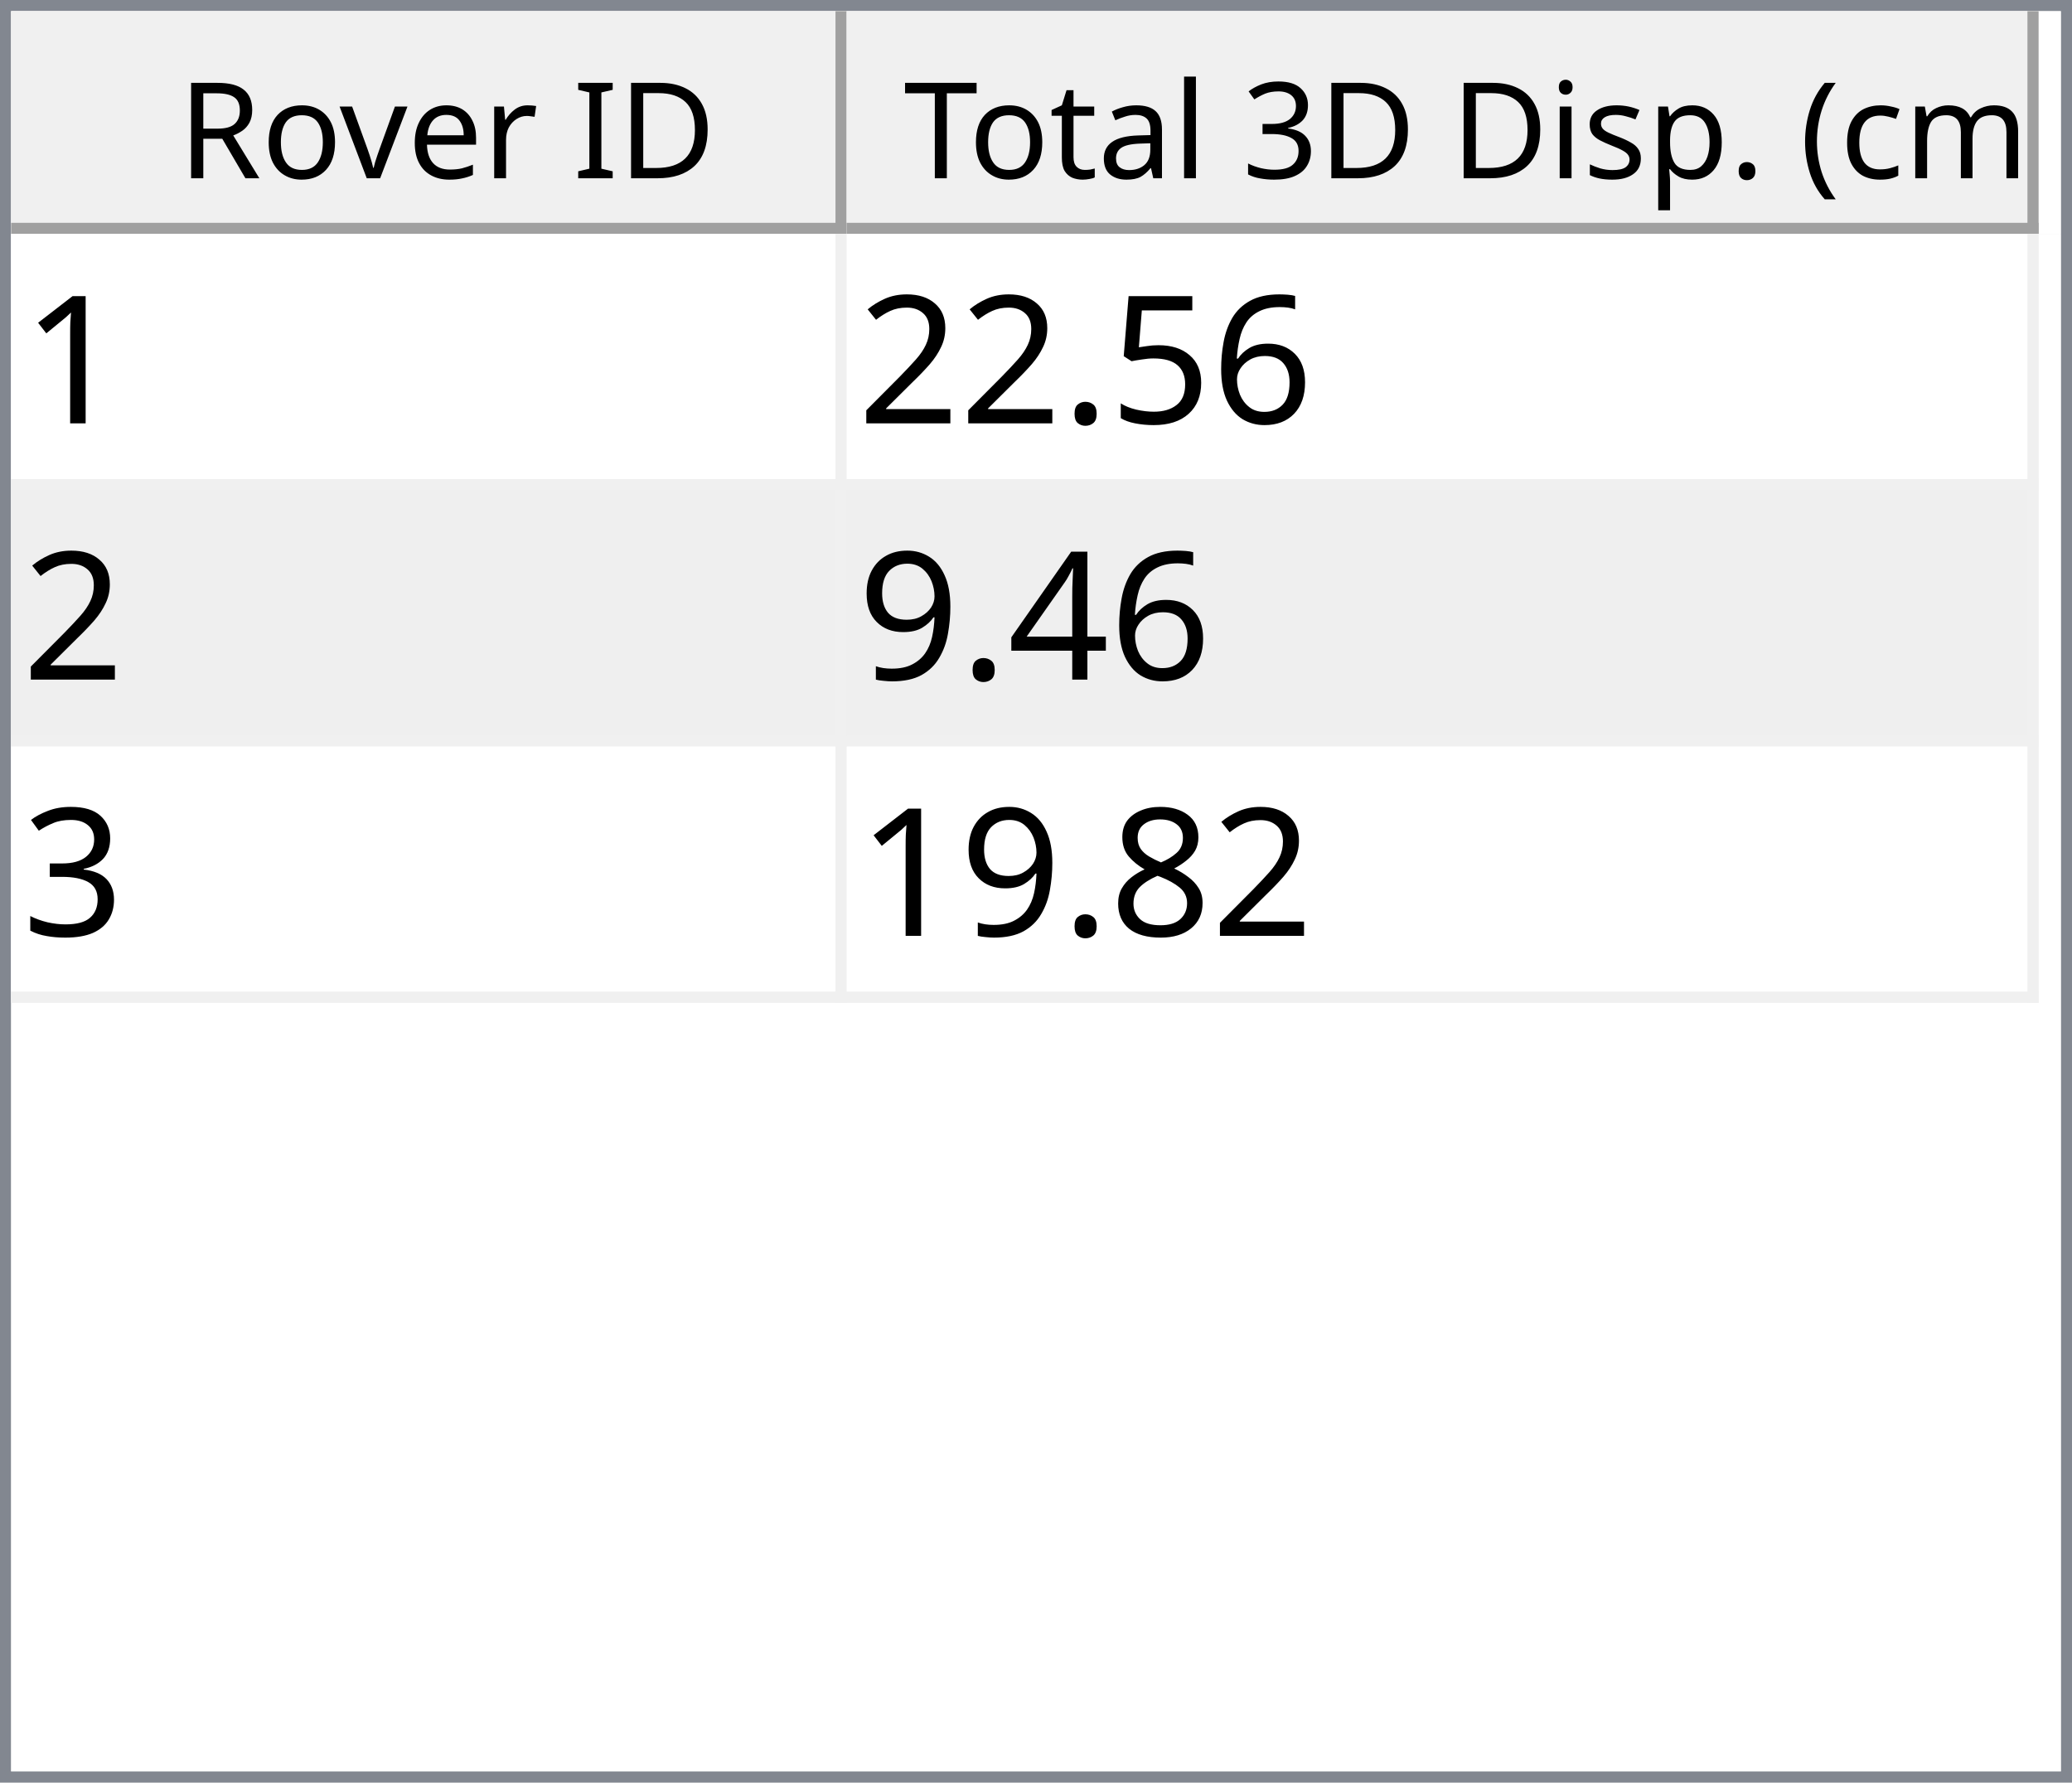
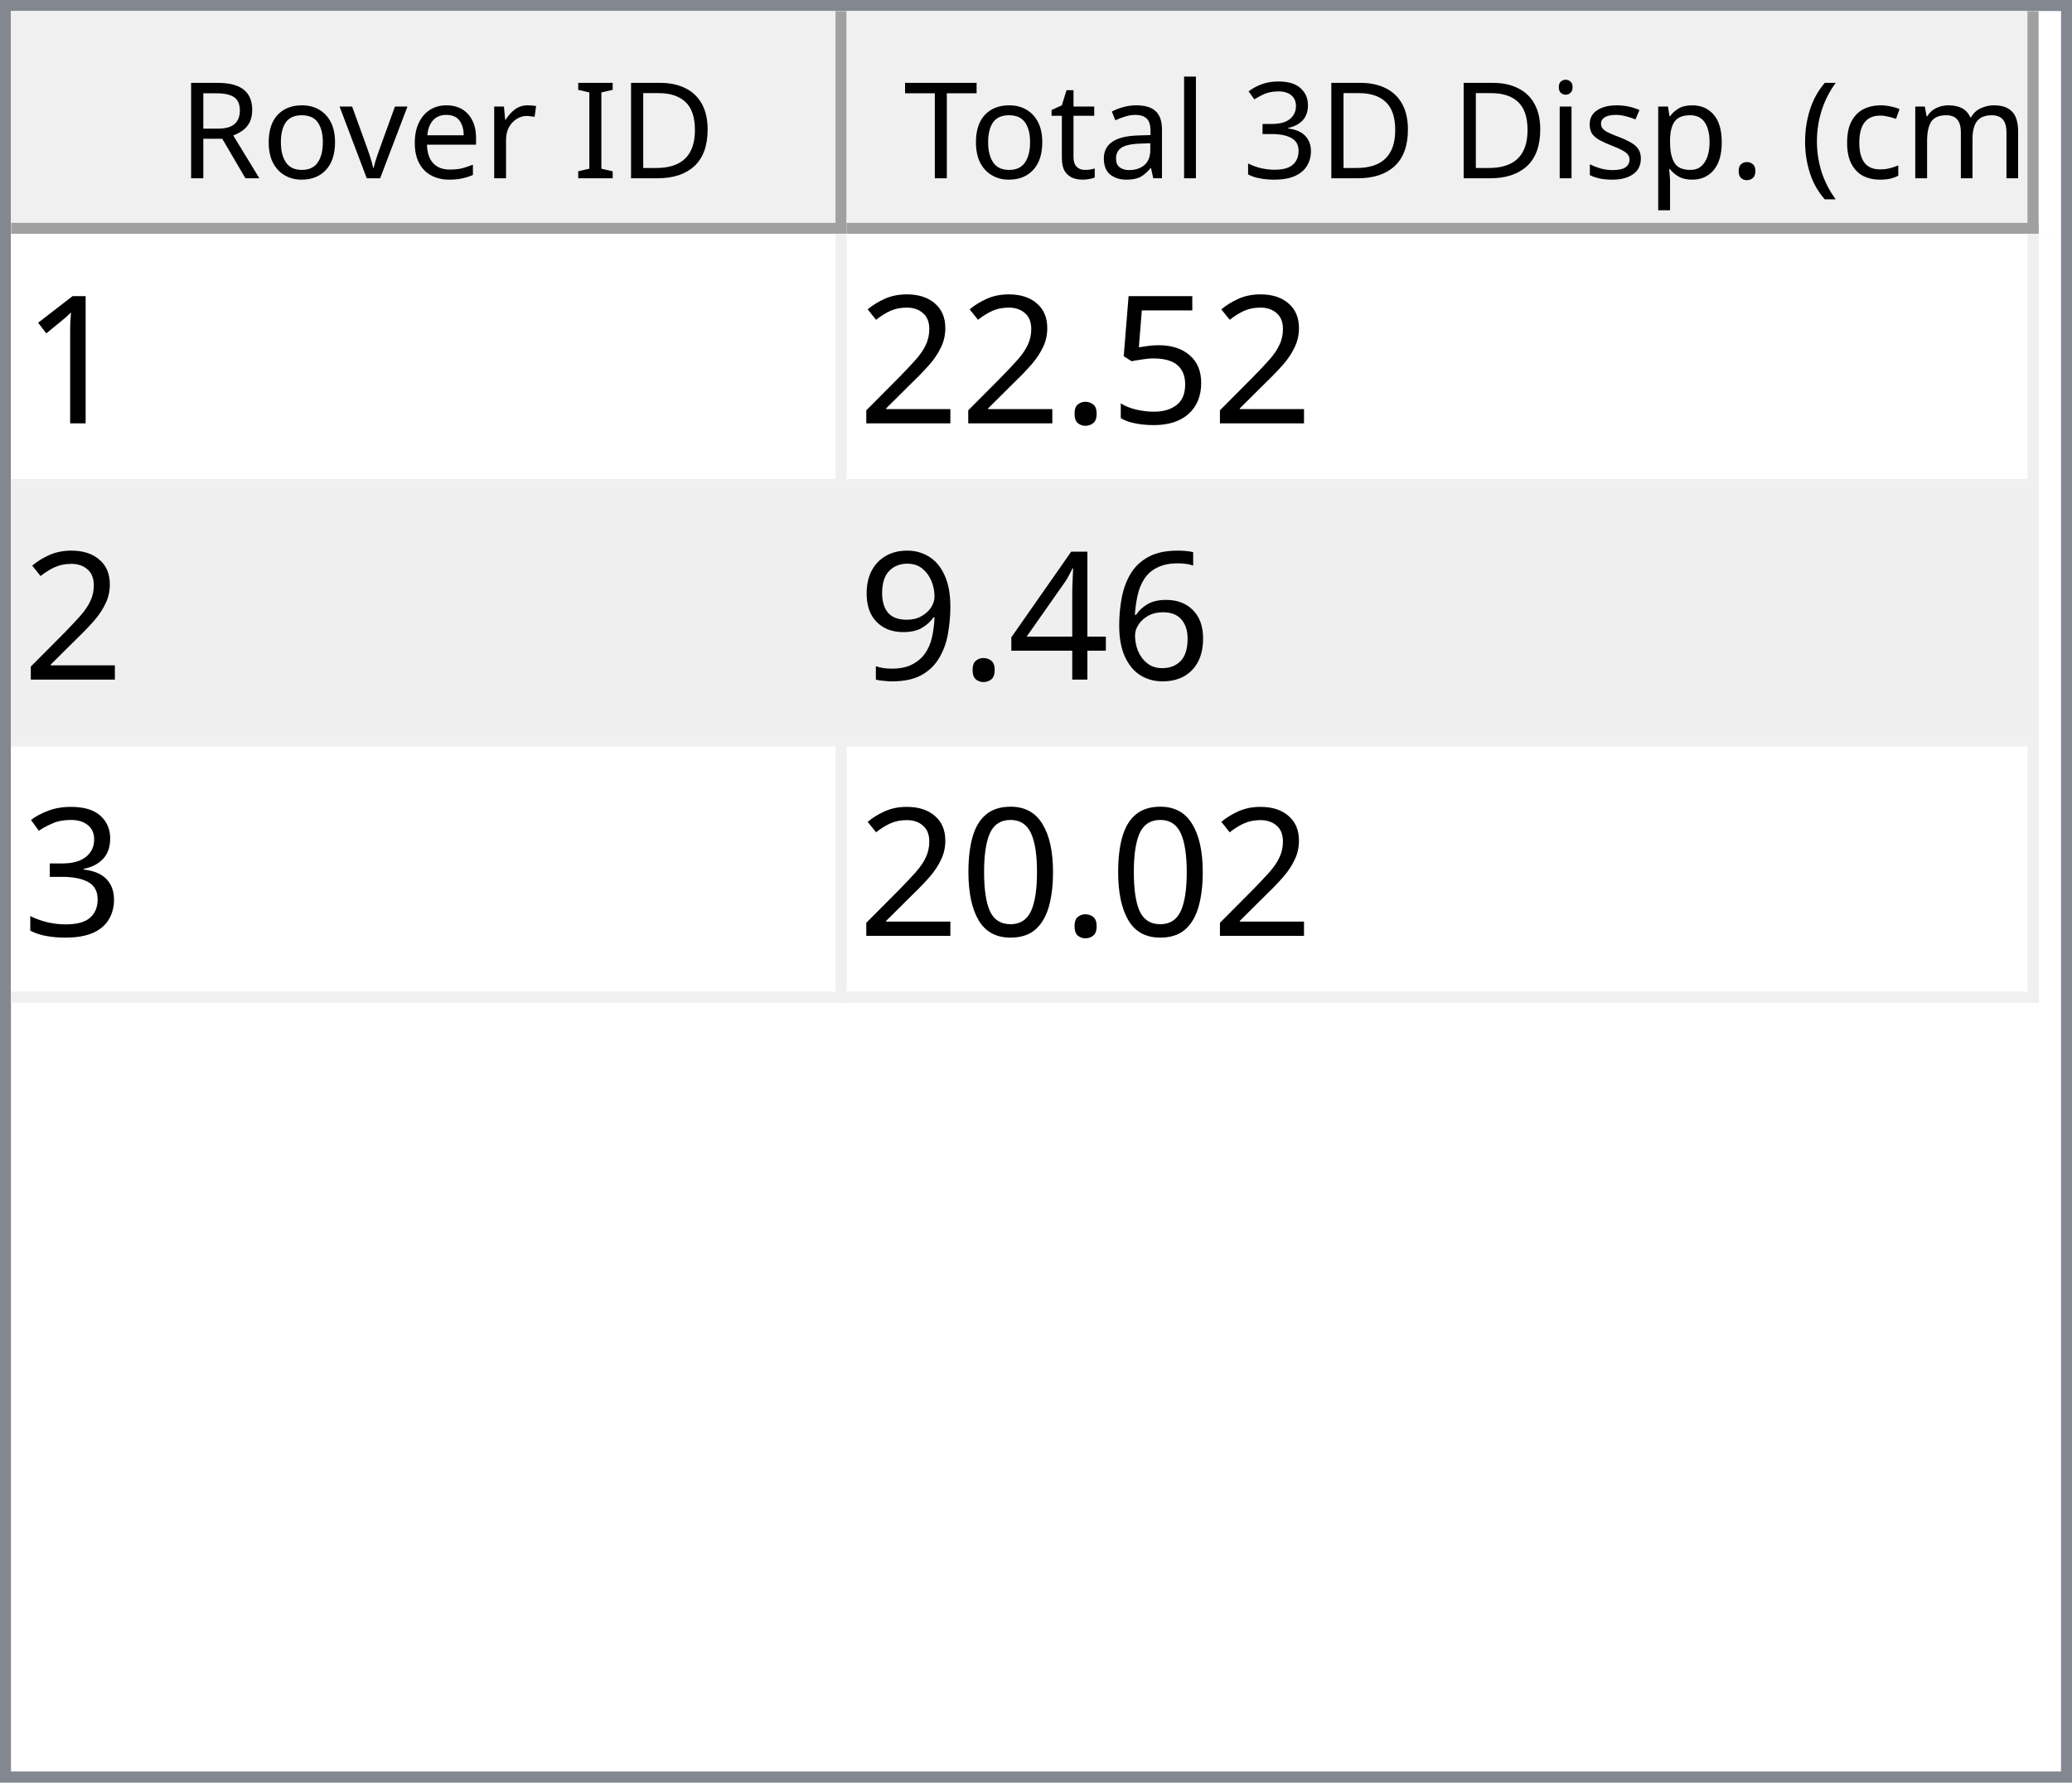
<svg xmlns="http://www.w3.org/2000/svg" style="fill-opacity:1; color-rendering:auto; color-interpolation:auto; text-rendering:auto; stroke:black; stroke-linecap:square; stroke-miterlimit:10; shape-rendering:auto; stroke-opacity:1; fill:black; stroke-dasharray:none; font-weight:normal; stroke-width:1; font-family:'Dialog'; font-style:normal; stroke-linejoin:miter; font-size:12px; stroke-dashoffset:0; image-rendering:auto;" width="186" height="160">
  <defs id="genericDefs" />
  <g>
    <defs id="defs1">
      <clipPath clipPathUnits="userSpaceOnUse" id="clipPath1">
        <path d="M0 0 L186 0 L186 160 L0 160 L0 0 Z" />
      </clipPath>
      <clipPath clipPathUnits="userSpaceOnUse" id="clipPath2">
        <path d="M0 0 L0 160 L186 160 L186 0 Z" />
      </clipPath>
      <clipPath clipPathUnits="userSpaceOnUse" id="clipPath3">
        <path d="M0 0 L0 20 L184 20 L184 0 Z" />
      </clipPath>
      <clipPath clipPathUnits="userSpaceOnUse" id="clipPath4">
        <path d="M0 0 L0 20 L75 20 L75 0 Z" />
      </clipPath>
      <clipPath clipPathUnits="userSpaceOnUse" id="clipPath5">
        <path d="M1 1 L1 19 L74 19 L74 1 Z" />
      </clipPath>
      <clipPath clipPathUnits="userSpaceOnUse" id="clipPath6">
        <path d="M0 0 L0 18 L73 18 L73 0 Z" />
      </clipPath>
      <clipPath clipPathUnits="userSpaceOnUse" id="clipPath7">
        <path d="M-0.5 -0.5 L-0.5 19.5 L74.5 19.5 L74.5 -0.5 Z" />
      </clipPath>
      <clipPath clipPathUnits="userSpaceOnUse" id="clipPath8">
        <path d="M0 0 L0 20 L107 20 L107 0 Z" />
      </clipPath>
      <clipPath clipPathUnits="userSpaceOnUse" id="clipPath9">
        <path d="M1 1 L1 19 L106 19 L106 1 Z" />
      </clipPath>
      <clipPath clipPathUnits="userSpaceOnUse" id="clipPath10">
        <path d="M0 0 L0 18 L105 18 L105 0 Z" />
      </clipPath>
      <clipPath clipPathUnits="userSpaceOnUse" id="clipPath11">
        <path d="M-0.5 -0.5 L-0.5 19.5 L106.5 19.5 L106.5 -0.5 Z" />
      </clipPath>
      <clipPath clipPathUnits="userSpaceOnUse" id="clipPath12">
        <path d="M0 0 L0 138 L184 138 L184 0 Z" />
      </clipPath>
      <clipPath clipPathUnits="userSpaceOnUse" id="clipPath13">
        <path d="M0 0 L0 69 L182 69 L182 0 Z" />
      </clipPath>
      <clipPath clipPathUnits="userSpaceOnUse" id="clipPath14">
        <path d="M-0.5 -0.5 L-0.5 68.5 L181.5 68.5 L181.5 -0.5 Z" />
      </clipPath>
      <clipPath clipPathUnits="userSpaceOnUse" id="clipPath15">
        <path d="M0 0 L0 22 L74 22 L74 0 Z" />
      </clipPath>
      <clipPath clipPathUnits="userSpaceOnUse" id="clipPath16">
        <path d="M0 0 L0 22 L106 22 L106 0 Z" />
      </clipPath>
      <font horiz-adv-x="64.551" id="font1">
        <font-face ascent="107.91" descent="25.098" units-per-em="100" style="font-style:normal; font-family:Segoe UI; font-weight:normal;" />
        <missing-glyph horiz-adv-x="64.551" d="M8.109 0 L8.109 68.266 L56.453 68.266 L56.453 0 L8.109 0 ZM15.328 7.234 L49.219 7.234 L49.219 61.031 L15.328 61.031 L15.328 7.234 Z" />
        <glyph unicode="D" horiz-adv-x="70.117" d="M9.188 0 L9.188 70.016 L28.516 70.016 Q65.531 70.016 65.531 35.891 Q65.531 19.672 55.25 9.836 Q44.969 0 27.734 0 L9.188 0 ZM17.391 62.594 L17.391 7.422 L27.828 7.422 Q41.609 7.422 49.273 14.797 Q56.938 22.172 56.938 35.688 Q56.938 62.594 28.328 62.594 L17.391 62.594 Z" />
        <glyph unicode="I" horiz-adv-x="26.611" d="M17.391 0 L9.188 0 L9.188 70.016 L17.391 70.016 L17.391 0 Z" />
        <glyph unicode=" " horiz-adv-x="27.393" d="" />
        <glyph unicode="r" horiz-adv-x="34.766" d="M34.188 41.891 Q32.078 43.5 28.125 43.5 Q23 43.5 19.555 38.672 Q16.109 33.844 16.109 25.484 L16.109 0 L8.109 0 L8.109 50 L16.109 50 L16.109 39.703 L16.312 39.703 Q18.016 44.969 21.531 47.922 Q25.047 50.875 29.391 50.875 Q32.516 50.875 34.188 50.203 L34.188 41.891 Z" />
        <glyph unicode="e" horiz-adv-x="52.295" d="M48.297 23 L12.984 23 Q13.188 14.656 17.484 10.109 Q21.781 5.562 29.297 5.562 Q37.75 5.562 44.828 11.141 L44.828 3.609 Q38.234 -1.172 27.391 -1.172 Q16.797 -1.172 10.742 5.641 Q4.688 12.453 4.688 24.812 Q4.688 36.469 11.305 43.82 Q17.922 51.172 27.734 51.172 Q37.547 51.172 42.922 44.828 Q48.297 38.484 48.297 27.203 L48.297 23 ZM40.094 29.781 Q40.047 36.719 36.75 40.578 Q33.453 44.438 27.594 44.438 Q21.922 44.438 17.969 40.383 Q14.016 36.328 13.094 29.781 L40.094 29.781 Z" />
        <glyph unicode="v" horiz-adv-x="47.9" d="M47.406 50 L27.484 0 L19.625 0 L0.688 50 L9.469 50 L22.172 13.672 Q23.578 9.672 23.922 6.688 L24.125 6.688 Q24.609 10.453 25.688 13.484 L38.969 50 L47.406 50 Z" />
        <glyph unicode="o" horiz-adv-x="58.594" d="M29 -1.172 Q17.922 -1.172 11.305 5.836 Q4.688 12.844 4.688 24.422 Q4.688 37.016 11.57 44.094 Q18.453 51.172 30.172 51.172 Q41.359 51.172 47.633 44.289 Q53.906 37.406 53.906 25.203 Q53.906 13.234 47.141 6.031 Q40.375 -1.172 29 -1.172 ZM29.594 44.438 Q21.875 44.438 17.383 39.188 Q12.891 33.938 12.891 24.703 Q12.891 15.828 17.43 10.695 Q21.969 5.562 29.594 5.562 Q37.359 5.562 41.531 10.594 Q45.703 15.625 45.703 24.906 Q45.703 34.281 41.531 39.359 Q37.359 44.438 29.594 44.438 Z" />
        <glyph unicode="R" horiz-adv-x="59.814" d="M59.375 0 L49.609 0 L37.891 19.625 Q36.281 22.359 34.766 24.289 Q33.25 26.219 31.664 27.438 Q30.078 28.656 28.25 29.219 Q26.422 29.781 24.125 29.781 L17.391 29.781 L17.391 0 L9.188 0 L9.188 70.016 L30.078 70.016 Q34.672 70.016 38.555 68.867 Q42.438 67.719 45.289 65.375 Q48.141 63.031 49.758 59.547 Q51.375 56.062 51.375 51.375 Q51.375 47.703 50.273 44.656 Q49.172 41.609 47.148 39.211 Q45.125 36.812 42.266 35.133 Q39.406 33.453 35.844 32.516 L35.844 32.328 Q37.594 31.547 38.891 30.547 Q40.188 29.547 41.359 28.18 Q42.531 26.812 43.68 25.078 Q44.828 23.344 46.234 21.047 L59.375 0 ZM17.391 62.594 L17.391 37.203 L28.516 37.203 Q31.594 37.203 34.203 38.133 Q36.812 39.062 38.719 40.797 Q40.625 42.531 41.703 45.047 Q42.781 47.562 42.781 50.688 Q42.781 56.297 39.141 59.445 Q35.5 62.594 28.609 62.594 L17.391 62.594 Z" />
        <glyph unicode=")" horiz-adv-x="30.176" d="M8.297 -15.922 L1.172 -15.922 Q16.406 2.344 16.406 26.812 Q16.406 51.469 1.078 70.016 L8.297 70.016 Q23.531 52.156 23.531 26.703 Q23.531 1.375 8.297 -15.922 Z" />
        <glyph unicode="m" horiz-adv-x="86.133" d="M79.109 0 L71.094 0 L71.094 28.719 Q71.094 37.016 68.531 40.727 Q65.969 44.438 59.906 44.438 Q54.781 44.438 51.195 39.75 Q47.609 35.062 47.609 28.516 L47.609 0 L39.594 0 L39.594 29.688 Q39.594 44.438 28.219 44.438 Q22.953 44.438 19.531 40.016 Q16.109 35.594 16.109 28.516 L16.109 0 L8.109 0 L8.109 50 L16.109 50 L16.109 42.094 L16.312 42.094 Q21.625 51.172 31.844 51.172 Q36.969 51.172 40.773 48.312 Q44.578 45.453 46 40.828 Q51.562 51.172 62.594 51.172 Q79.109 51.172 79.109 30.812 L79.109 0 Z" />
        <glyph unicode="c" horiz-adv-x="46.191" d="M42.188 2.297 Q36.422 -1.172 28.516 -1.172 Q17.828 -1.172 11.258 5.789 Q4.688 12.75 4.688 23.828 Q4.688 36.188 11.766 43.68 Q18.844 51.172 30.672 51.172 Q37.25 51.172 42.281 48.734 L42.281 40.531 Q36.719 44.438 30.375 44.438 Q22.703 44.438 17.797 38.945 Q12.891 33.453 12.891 24.516 Q12.891 15.719 17.508 10.641 Q22.125 5.562 29.891 5.562 Q36.422 5.562 42.188 9.906 L42.188 2.297 Z" />
        <glyph unicode="(" horiz-adv-x="30.176" d="M29.109 -15.922 L21.969 -15.922 Q6.844 1.375 6.844 26.703 Q6.844 52.156 21.969 70.016 L29.203 70.016 Q13.875 51.469 13.875 26.812 Q13.875 2.344 29.109 -15.922 Z" />
        <glyph unicode="." horiz-adv-x="21.68" d="M10.891 -1.078 Q8.641 -1.078 7.055 0.539 Q5.469 2.156 5.469 4.391 Q5.469 6.641 7.055 8.273 Q8.641 9.906 10.891 9.906 Q13.188 9.906 14.797 8.273 Q16.406 6.641 16.406 4.391 Q16.406 2.156 14.797 0.539 Q13.188 -1.078 10.891 -1.078 Z" />
        <glyph unicode="p" horiz-adv-x="58.789" d="M16.312 7.234 L16.109 7.234 L16.109 -23 L8.109 -23 L8.109 50 L16.109 50 L16.109 41.219 L16.312 41.219 Q22.219 51.172 33.594 51.172 Q43.266 51.172 48.688 44.461 Q54.109 37.75 54.109 26.469 Q54.109 13.922 48 6.375 Q41.891 -1.172 31.297 -1.172 Q21.578 -1.172 16.312 7.234 ZM16.109 27.391 L16.109 20.406 Q16.109 14.203 20.141 9.883 Q24.172 5.562 30.375 5.562 Q37.641 5.562 41.773 11.133 Q45.906 16.703 45.906 26.609 Q45.906 34.969 42.047 39.703 Q38.188 44.438 31.594 44.438 Q24.609 44.438 20.359 39.578 Q16.109 34.719 16.109 27.391 Z" />
        <glyph unicode="s" horiz-adv-x="42.432" d="M5.078 1.812 L5.078 10.406 Q11.625 5.562 19.484 5.562 Q30.031 5.562 30.031 12.594 Q30.031 14.594 29.125 15.992 Q28.219 17.391 26.68 18.461 Q25.141 19.531 23.07 20.383 Q21 21.234 18.609 22.172 Q15.281 23.484 12.766 24.828 Q10.25 26.172 8.57 27.859 Q6.891 29.547 6.031 31.695 Q5.172 33.844 5.172 36.719 Q5.172 40.234 6.789 42.945 Q8.406 45.656 11.086 47.484 Q13.766 49.312 17.211 50.242 Q20.656 51.172 24.312 51.172 Q30.812 51.172 35.938 48.922 L35.938 40.828 Q30.422 44.438 23.25 44.438 Q21 44.438 19.195 43.922 Q17.391 43.406 16.094 42.477 Q14.797 41.547 14.086 40.258 Q13.375 38.969 13.375 37.406 Q13.375 35.453 14.086 34.133 Q14.797 32.812 16.164 31.789 Q17.531 30.766 19.484 29.938 Q21.438 29.109 23.922 28.125 Q27.25 26.859 29.883 25.516 Q32.516 24.172 34.375 22.484 Q36.234 20.797 37.234 18.602 Q38.234 16.406 38.234 13.375 Q38.234 9.672 36.602 6.938 Q34.969 4.203 32.234 2.398 Q29.5 0.594 25.93 -0.289 Q22.359 -1.172 18.453 -1.172 Q10.75 -1.172 5.078 1.812 Z" />
        <glyph unicode="i" horiz-adv-x="24.219" d="M12.203 62.703 Q10.062 62.703 8.547 64.164 Q7.031 65.625 7.031 67.875 Q7.031 70.125 8.547 71.609 Q10.062 73.094 12.203 73.094 Q14.406 73.094 15.945 71.609 Q17.484 70.125 17.484 67.875 Q17.484 65.719 15.945 64.211 Q14.406 62.703 12.203 62.703 ZM16.109 0 L8.109 0 L8.109 50 L16.109 50 L16.109 0 Z" />
        <glyph unicode="3" horiz-adv-x="53.906" d="M46.531 19.828 Q46.531 15.094 44.75 11.211 Q42.969 7.328 39.719 4.57 Q36.469 1.812 31.93 0.297 Q27.391 -1.219 21.922 -1.219 Q11.922 -1.219 6 2.594 L6 11.188 Q13.094 5.609 22.219 5.609 Q25.875 5.609 28.828 6.539 Q31.781 7.469 33.906 9.227 Q36.031 10.984 37.18 13.477 Q38.328 15.969 38.328 19.094 Q38.328 32.812 18.797 32.812 L12.984 32.812 L12.984 39.594 L18.5 39.594 Q35.797 39.594 35.797 52.484 Q35.797 64.406 22.609 64.406 Q15.188 64.406 8.688 59.422 L8.688 67.188 Q15.375 71.188 24.609 71.188 Q29 71.188 32.57 69.969 Q36.141 68.75 38.68 66.555 Q41.219 64.359 42.609 61.281 Q44 58.203 44 54.5 Q44 40.672 30.031 36.719 L30.031 36.531 Q33.594 36.141 36.625 34.797 Q39.656 33.453 41.852 31.305 Q44.047 29.156 45.289 26.25 Q46.531 23.344 46.531 19.828 Z" />
        <glyph unicode="l" horiz-adv-x="24.219" d="M16.109 0 L8.109 0 L8.109 74.031 L16.109 74.031 L16.109 0 Z" />
        <glyph unicode="a" horiz-adv-x="50.879" d="M43.891 0 L35.891 0 L35.891 7.812 L35.688 7.812 Q30.469 -1.172 20.312 -1.172 Q12.844 -1.172 8.617 2.781 Q4.391 6.734 4.391 13.281 Q4.391 27.297 20.906 29.594 L35.891 31.688 Q35.891 44.438 25.594 44.438 Q16.547 44.438 9.281 38.281 L9.281 46.484 Q16.656 51.172 26.266 51.172 Q43.891 51.172 43.891 32.516 L43.891 0 ZM35.891 25.297 L23.828 23.641 Q18.266 22.859 15.43 20.875 Q12.594 18.891 12.594 13.875 Q12.594 10.203 15.211 7.883 Q17.828 5.562 22.172 5.562 Q28.125 5.562 32.008 9.742 Q35.891 13.922 35.891 20.312 L35.891 25.297 Z" />
        <glyph unicode="t" horiz-adv-x="33.887" d="M31.297 0.484 Q28.469 -1.078 23.828 -1.078 Q10.688 -1.078 10.688 13.578 L10.688 43.172 L2.094 43.172 L2.094 50 L10.688 50 L10.688 62.203 L18.703 64.797 L18.703 50 L31.297 50 L31.297 43.172 L18.703 43.172 L18.703 14.984 Q18.703 9.969 20.414 7.82 Q22.125 5.672 26.078 5.672 Q29.109 5.672 31.297 7.328 L31.297 0.484 Z" />
        <glyph unicode="T" horiz-adv-x="52.393" d="M50.594 62.594 L30.375 62.594 L30.375 0 L22.172 0 L22.172 62.594 L2 62.594 L2 70.016 L50.594 70.016 L50.594 62.594 Z" />
      </font>
      <font horiz-adv-x="75.0" id="font2">
        <font-face ascent="100.537" descent="21.973" units-per-em="100" style="font-style:normal; font-family:sans-serif; font-weight:normal;" />
        <missing-glyph horiz-adv-x="75.0" d="M12.5 0 L12.5 62.5 L62.5 62.5 L62.5 0 L12.5 0 ZM14.062 1.562 L60.938 1.562 L60.938 60.938 L14.062 60.938 L14.062 1.562 Z" />
        <glyph unicode="1" horiz-adv-x="55.615" d="M37.25 0 L28.469 0 L28.469 56 Q25.297 52.984 20.141 49.953 Q14.984 46.922 10.891 45.406 L10.891 53.906 Q18.266 57.375 23.781 62.305 Q29.297 67.234 31.594 71.875 L37.25 71.875 L37.25 0 Z" />
-         <glyph unicode="6" horiz-adv-x="55.615" d="M49.75 54.047 L41.016 53.375 Q39.844 58.547 37.703 60.891 Q34.125 64.656 28.906 64.656 Q24.703 64.656 21.531 62.312 Q17.391 59.281 14.992 53.469 Q12.594 47.656 12.5 36.922 Q15.672 41.75 20.266 44.094 Q24.859 46.438 29.891 46.438 Q38.672 46.438 44.852 39.969 Q51.031 33.5 51.031 23.25 Q51.031 16.5 48.125 10.719 Q45.219 4.938 40.141 1.859 Q35.062 -1.219 28.609 -1.219 Q17.625 -1.219 10.695 6.859 Q3.766 14.938 3.766 33.5 Q3.766 54.25 11.422 63.672 Q18.109 71.875 29.438 71.875 Q37.891 71.875 43.289 67.141 Q48.688 62.406 49.75 54.047 ZM13.875 23.188 Q13.875 18.656 15.797 14.508 Q17.719 10.359 21.188 8.18 Q24.656 6 28.469 6 Q34.031 6 38.039 10.492 Q42.047 14.984 42.047 22.703 Q42.047 30.125 38.086 34.398 Q34.125 38.672 28.125 38.672 Q22.172 38.672 18.023 34.398 Q13.875 30.125 13.875 23.188 Z" />
        <glyph unicode="5" horiz-adv-x="55.615" d="M4.156 18.75 L13.375 19.531 Q14.406 12.797 18.141 9.398 Q21.875 6 27.156 6 Q33.5 6 37.891 10.789 Q42.281 15.578 42.281 23.484 Q42.281 31 38.062 35.352 Q33.844 39.703 27 39.703 Q22.75 39.703 19.336 37.773 Q15.922 35.844 13.969 32.766 L5.719 33.844 L12.641 70.609 L48.25 70.609 L48.25 62.203 L19.672 62.203 L15.828 42.969 Q22.266 47.469 29.344 47.469 Q38.719 47.469 45.164 40.969 Q51.609 34.469 51.609 24.266 Q51.609 14.547 45.953 7.469 Q39.062 -1.219 27.156 -1.219 Q17.391 -1.219 11.211 4.25 Q5.031 9.719 4.156 18.75 Z" />
        <glyph unicode="." horiz-adv-x="27.783" d="M9.078 0 L9.078 10.016 L19.094 10.016 L19.094 0 L9.078 0 Z" />
        <glyph unicode="2" horiz-adv-x="55.615" d="M50.344 8.453 L50.344 0 L3.031 0 Q2.938 3.172 4.047 6.109 Q5.859 10.938 9.836 15.625 Q13.812 20.312 21.344 26.469 Q33.016 36.031 37.117 41.625 Q41.219 47.219 41.219 52.203 Q41.219 57.422 37.477 61.008 Q33.734 64.594 27.734 64.594 Q21.391 64.594 17.578 60.789 Q13.766 56.984 13.719 50.25 L4.688 51.172 Q5.609 61.281 11.664 66.578 Q17.719 71.875 27.938 71.875 Q38.234 71.875 44.242 66.164 Q50.25 60.453 50.25 52 Q50.25 47.703 48.492 43.555 Q46.734 39.406 42.656 34.812 Q38.578 30.219 29.109 22.219 Q21.188 15.578 18.945 13.211 Q16.703 10.844 15.234 8.453 L50.344 8.453 Z" />
+         <glyph unicode="6" horiz-adv-x="55.615" d="M49.75 54.047 L41.016 53.375 Q39.844 58.547 37.703 60.891 Q34.125 64.656 28.906 64.656 Q24.703 64.656 21.531 62.312 Q17.391 59.281 14.992 53.469 Q12.594 47.656 12.5 36.922 Q15.672 41.75 20.266 44.094 Q24.859 46.438 29.891 46.438 Q38.672 46.438 44.852 39.969 Q51.031 33.5 51.031 23.25 Q51.031 16.5 48.125 10.719 Q45.219 4.938 40.141 1.859 Q35.062 -1.219 28.609 -1.219 Q17.625 -1.219 10.695 6.859 Q3.766 14.938 3.766 33.5 Q3.766 54.25 11.422 63.672 Q18.109 71.875 29.438 71.875 Q37.891 71.875 43.289 67.141 Q48.688 62.406 49.75 54.047 ZM13.875 23.188 Q13.875 18.656 15.797 14.508 Q17.719 10.359 21.188 8.18 Q24.656 6 28.469 6 Q34.031 6 38.039 10.492 Q42.047 14.984 42.047 22.703 Q42.047 30.125 38.086 34.398 Q34.125 38.672 28.125 38.672 Q22.172 38.672 18.023 34.398 Q13.875 30.125 13.875 23.188 Z" />
        <glyph unicode="4" horiz-adv-x="55.615" d="M32.328 0 L32.328 17.141 L1.266 17.141 L1.266 25.203 L33.938 71.578 L41.109 71.578 L41.109 25.203 L50.781 25.203 L50.781 17.141 L41.109 17.141 L41.109 0 L32.328 0 ZM32.328 25.203 L32.328 57.469 L9.906 25.203 L32.328 25.203 Z" />
        <glyph unicode="9" horiz-adv-x="55.615" d="M5.469 16.547 L13.922 17.328 Q14.984 11.375 18.016 8.688 Q21.047 6 25.781 6 Q29.828 6 32.883 7.859 Q35.938 9.719 37.891 12.82 Q39.844 15.922 41.164 21.195 Q42.484 26.469 42.484 31.938 Q42.484 32.516 42.438 33.688 Q39.797 29.5 35.234 26.883 Q30.672 24.266 25.344 24.266 Q16.453 24.266 10.305 30.711 Q4.156 37.156 4.156 47.703 Q4.156 58.594 10.578 65.234 Q17 71.875 26.656 71.875 Q33.641 71.875 39.43 68.117 Q45.219 64.359 48.219 57.398 Q51.219 50.438 51.219 37.25 Q51.219 23.531 48.242 15.406 Q45.266 7.281 39.383 3.031 Q33.5 -1.219 25.594 -1.219 Q17.188 -1.219 11.867 3.445 Q6.547 8.109 5.469 16.547 ZM41.453 48.141 Q41.453 55.719 37.43 60.156 Q33.406 64.594 27.734 64.594 Q21.875 64.594 17.531 59.812 Q13.188 55.031 13.188 47.406 Q13.188 40.578 17.312 36.305 Q21.438 32.031 27.484 32.031 Q33.594 32.031 37.523 36.305 Q41.453 40.578 41.453 48.141 Z" />
        <glyph unicode="3" horiz-adv-x="55.615" d="M4.203 18.891 L12.984 20.062 Q14.5 12.594 18.141 9.297 Q21.781 6 27 6 Q33.203 6 37.477 10.297 Q41.75 14.594 41.75 20.953 Q41.75 27 37.797 30.93 Q33.844 34.859 27.734 34.859 Q25.25 34.859 21.531 33.891 L22.516 41.609 Q23.391 41.5 23.922 41.5 Q29.547 41.5 34.039 44.43 Q38.531 47.359 38.531 53.469 Q38.531 58.297 35.258 61.477 Q31.984 64.656 26.812 64.656 Q21.688 64.656 18.266 61.43 Q14.844 58.203 13.875 51.766 L5.078 53.328 Q6.688 62.156 12.398 67.016 Q18.109 71.875 26.609 71.875 Q32.469 71.875 37.398 69.359 Q42.328 66.844 44.945 62.5 Q47.562 58.156 47.562 53.266 Q47.562 48.641 45.07 44.828 Q42.578 41.016 37.703 38.766 Q44.047 37.312 47.562 32.695 Q51.078 28.078 51.078 21.141 Q51.078 11.766 44.242 5.25 Q37.406 -1.266 26.953 -1.266 Q17.531 -1.266 11.305 4.352 Q5.078 9.969 4.203 18.891 Z" />
-         <glyph unicode="8" horiz-adv-x="55.615" d="M17.672 38.812 Q12.203 40.828 9.57 44.539 Q6.938 48.25 6.938 53.422 Q6.938 61.234 12.555 66.555 Q18.172 71.875 27.484 71.875 Q36.859 71.875 42.578 66.43 Q48.297 60.984 48.297 53.172 Q48.297 48.188 45.68 44.508 Q43.062 40.828 37.75 38.812 Q44.344 36.672 47.781 31.883 Q51.219 27.094 51.219 20.453 Q51.219 11.281 44.727 5.031 Q38.234 -1.219 27.641 -1.219 Q17.047 -1.219 10.547 5.055 Q4.047 11.328 4.047 20.703 Q4.047 27.688 7.594 32.398 Q11.141 37.109 17.672 38.812 ZM15.922 53.719 Q15.922 48.641 19.195 45.414 Q22.469 42.188 27.688 42.188 Q32.766 42.188 36.016 45.383 Q39.266 48.578 39.266 53.219 Q39.266 58.062 35.914 61.359 Q32.562 64.656 27.594 64.656 Q22.562 64.656 19.242 61.43 Q15.922 58.203 15.922 53.719 ZM13.094 20.656 Q13.094 16.891 14.875 13.375 Q16.656 9.859 20.172 7.93 Q23.688 6 27.734 6 Q34.031 6 38.133 10.055 Q42.234 14.109 42.234 20.359 Q42.234 26.703 38.016 30.859 Q33.797 35.016 27.438 35.016 Q21.234 35.016 17.164 30.914 Q13.094 26.812 13.094 20.656 Z" />
+         <glyph unicode="0" horiz-adv-x="55.615" d="M4.156 35.297 Q4.156 48 6.766 55.742 Q9.375 63.484 14.523 67.68 Q19.672 71.875 27.484 71.875 Q33.25 71.875 37.594 69.555 Q41.938 67.234 44.773 62.867 Q47.609 58.5 49.219 52.227 Q50.828 45.953 50.828 35.297 Q50.828 22.703 48.242 14.969 Q45.656 7.234 40.508 3.008 Q35.359 -1.219 27.484 -1.219 Q17.141 -1.219 11.234 6.203 Q4.156 15.141 4.156 35.297 ZM13.188 35.297 Q13.188 17.672 17.312 11.836 Q21.438 6 27.484 6 Q33.547 6 37.672 11.859 Q41.797 17.719 41.797 35.297 Q41.797 52.984 37.672 58.789 Q33.547 64.594 27.391 64.594 Q21.344 64.594 17.719 59.469 Q13.188 52.938 13.188 35.297 Z" />
      </font>
    </defs>
    <g style="fill:white; stroke:white;">
      <rect x="0" y="0" width="186" style="clip-path:url(#clipPath1); stroke:none;" height="160" />
    </g>
    <g style="fill:white; text-rendering:optimizeSpeed; color-rendering:optimizeSpeed; image-rendering:optimizeSpeed; shape-rendering:crispEdges; stroke:white; color-interpolation:sRGB;">
      <rect x="0" width="186" height="160" y="0" style="stroke:none;" />
      <path style="stroke:none;" d="M0 160 L186 160 L186 0 L0 0 Z" />
    </g>
    <g style="fill:rgb(240,240,240); font-family:'Segoe UI'; stroke:rgb(240,240,240);">
      <rect x="0" y="0" width="186" style="clip-path:url(#clipPath2); stroke:none;" height="160" />
    </g>
    <g style="fill:rgb(130,135,144); font-family:'Segoe UI'; stroke:rgb(130,135,144);">
      <path d="M0 0 L186 0 L186 160 L0 160 L0 0 ZM1 1 L185 1 L185 159 L1 159 L1 1 Z" style="fill-rule:evenodd; clip-path:url(#clipPath2); stroke:none;" />
    </g>
    <g style="fill:white; font-family:'Segoe UI'; stroke:white;" transform="translate(1,1)">
      <rect x="0" y="0" width="184" style="clip-path:url(#clipPath3); stroke:none;" height="20" />
    </g>
    <g style="fill:rgb(240,240,240); font-family:'Segoe UI'; stroke:rgb(240,240,240);" transform="translate(1,1)">
      <rect x="0" y="0" width="75" style="clip-path:url(#clipPath4); stroke:none;" height="20" />
    </g>
    <g style="font-family:'Segoe UI';" transform="translate(2,2)">
      <text x="14" xml:space="preserve" y="14" style="clip-path:url(#clipPath6); stroke:none;">Rover ID</text>
    </g>
    <g style="fill:rgb(160,160,160); font-family:'Segoe UI'; stroke:rgb(160,160,160); stroke-linejoin:bevel;" transform="translate(1.5,1.5)">
      <line x1="74" x2="74" y1="0" style="fill:none; clip-path:url(#clipPath7);" y2="19" />
    </g>
    <g style="fill:rgb(160,160,160); font-family:'Segoe UI'; stroke:rgb(160,160,160); stroke-linejoin:bevel;" transform="matrix(1,0,0,1,1,1) translate(0.5,0.5)">
      <line x1="0" x2="74" y1="19" style="fill:none; clip-path:url(#clipPath7);" y2="19" />
    </g>
    <g style="fill:rgb(240,240,240); font-family:'Segoe UI'; stroke:rgb(240,240,240);" transform="translate(76,1)">
      <rect x="0" y="0" width="107" style="clip-path:url(#clipPath8); stroke:none;" height="20" />
    </g>
    <g style="font-family:'Segoe UI';" transform="translate(77,2)">
      <text x="1" xml:space="preserve" y="14" style="clip-path:url(#clipPath10); stroke:none;"> Total 3D Disp. (cm)</text>
    </g>
    <g style="fill:rgb(160,160,160); font-family:'Segoe UI'; stroke:rgb(160,160,160); stroke-linejoin:bevel;" transform="translate(76.5,1.5)">
      <line x1="106" x2="106" y1="0" style="fill:none; clip-path:url(#clipPath11);" y2="19" />
    </g>
    <g style="fill:rgb(160,160,160); font-family:'Segoe UI'; stroke:rgb(160,160,160); stroke-linejoin:bevel;" transform="matrix(1,0,0,1,76,1) translate(0.5,0.5)">
      <line x1="0" x2="106" y1="19" style="fill:none; clip-path:url(#clipPath11);" y2="19" />
    </g>
    <g style="fill:white; font-family:'Segoe UI'; stroke:white;" transform="translate(1,21)">
      <rect x="0" y="0" width="184" style="clip-path:url(#clipPath12); stroke:none;" height="138" />
    </g>
    <g style="fill:rgb(240,240,240); font-size:16px; font-family:sans-serif; stroke:rgb(240,240,240);" transform="translate(1,21)">
      <rect x="0" y="0" width="182" style="clip-path:url(#clipPath13); stroke:none;" height="69" />
      <line transform="translate(0.5,0.5)" x1="0" x2="181" y1="22" style="clip-path:url(#clipPath14); fill:none; stroke-linejoin:bevel;" y2="22" />
    </g>
    <g transform="matrix(1,0,0,1,1,21) translate(0.5,0.5)" style="fill:rgb(240,240,240); font-size:16px; font-family:sans-serif; stroke:rgb(240,240,240); stroke-linejoin:bevel;">
      <line x1="0" x2="181" y1="45" style="fill:none; clip-path:url(#clipPath14);" y2="45" />
    </g>
    <g transform="matrix(1,0,0,1,1,21) translate(0.5,0.5)" style="fill:rgb(240,240,240); font-size:16px; font-family:sans-serif; stroke:rgb(240,240,240); stroke-linejoin:bevel;">
      <line x1="0" x2="181" y1="68" style="fill:none; clip-path:url(#clipPath14);" y2="68" />
    </g>
    <g transform="matrix(1,0,0,1,1,21) translate(0.5,0.5)" style="fill:rgb(240,240,240); font-size:16px; font-family:sans-serif; stroke:rgb(240,240,240); stroke-linejoin:bevel;">
      <line x1="74" x2="74" y1="0" style="fill:none; clip-path:url(#clipPath14);" y2="68" />
    </g>
    <g transform="matrix(1,0,0,1,1,21) translate(0.5,0.5)" style="fill:rgb(240,240,240); font-size:16px; font-family:sans-serif; stroke:rgb(240,240,240); stroke-linejoin:bevel;">
      <line x1="181" x2="181" y1="0" style="fill:none; clip-path:url(#clipPath14);" y2="68" />
    </g>
    <g style="fill:white; font-size:16px; font-family:sans-serif; stroke:white;" transform="matrix(1,0,0,1,1,21)">
      <rect x="0" y="0" width="74" style="clip-path:url(#clipPath15); stroke:none;" height="22" />
      <text x="1" y="17" style="fill:black; clip-path:url(#clipPath15); stroke:none;" xml:space="preserve">1</text>
    </g>
    <g style="fill:white; font-size:16px; font-family:sans-serif; stroke:white;" transform="matrix(1,0,0,1,1,21) translate(75,0)">
      <rect x="0" y="0" width="106" style="clip-path:url(#clipPath16); stroke:none;" height="22" />
-       <text x="1" y="17" style="fill:black; clip-path:url(#clipPath16); stroke:none;" xml:space="preserve">22.56</text>
+       <text x="1" y="17" style="fill:black; clip-path:url(#clipPath16); stroke:none;" xml:space="preserve">22.52</text>
    </g>
    <g style="fill:rgb(239,239,239); font-size:16px; font-family:sans-serif; stroke:rgb(239,239,239);" transform="matrix(1,0,0,1,1,21) translate(0,23)">
      <rect x="0" y="0" width="74" style="clip-path:url(#clipPath15); stroke:none;" height="22" />
      <text x="1" y="17" style="fill:black; clip-path:url(#clipPath15); stroke:none;" xml:space="preserve">2</text>
    </g>
    <g style="fill:rgb(239,239,239); font-size:16px; font-family:sans-serif; stroke:rgb(239,239,239);" transform="matrix(1,0,0,1,1,21) translate(75,23)">
      <rect x="0" y="0" width="106" style="clip-path:url(#clipPath16); stroke:none;" height="22" />
      <text x="1" y="17" style="fill:black; clip-path:url(#clipPath16); stroke:none;" xml:space="preserve">9.46</text>
    </g>
    <g style="fill:white; font-size:16px; font-family:sans-serif; stroke:white;" transform="matrix(1,0,0,1,1,21) translate(0,46)">
      <rect x="0" y="0" width="74" style="clip-path:url(#clipPath15); stroke:none;" height="22" />
      <text x="1" y="17" style="fill:black; clip-path:url(#clipPath15); stroke:none;" xml:space="preserve">3</text>
    </g>
    <g style="fill:white; font-size:16px; font-family:sans-serif; stroke:white;" transform="matrix(1,0,0,1,1,21) translate(75,46)">
      <rect x="0" y="0" width="106" style="clip-path:url(#clipPath16); stroke:none;" height="22" />
-       <text x="1" y="17" style="fill:black; clip-path:url(#clipPath16); stroke:none;" xml:space="preserve">19.82</text>
+       <text x="1" y="17" style="fill:black; clip-path:url(#clipPath16); stroke:none;" xml:space="preserve">20.02</text>
    </g>
  </g>
</svg>
